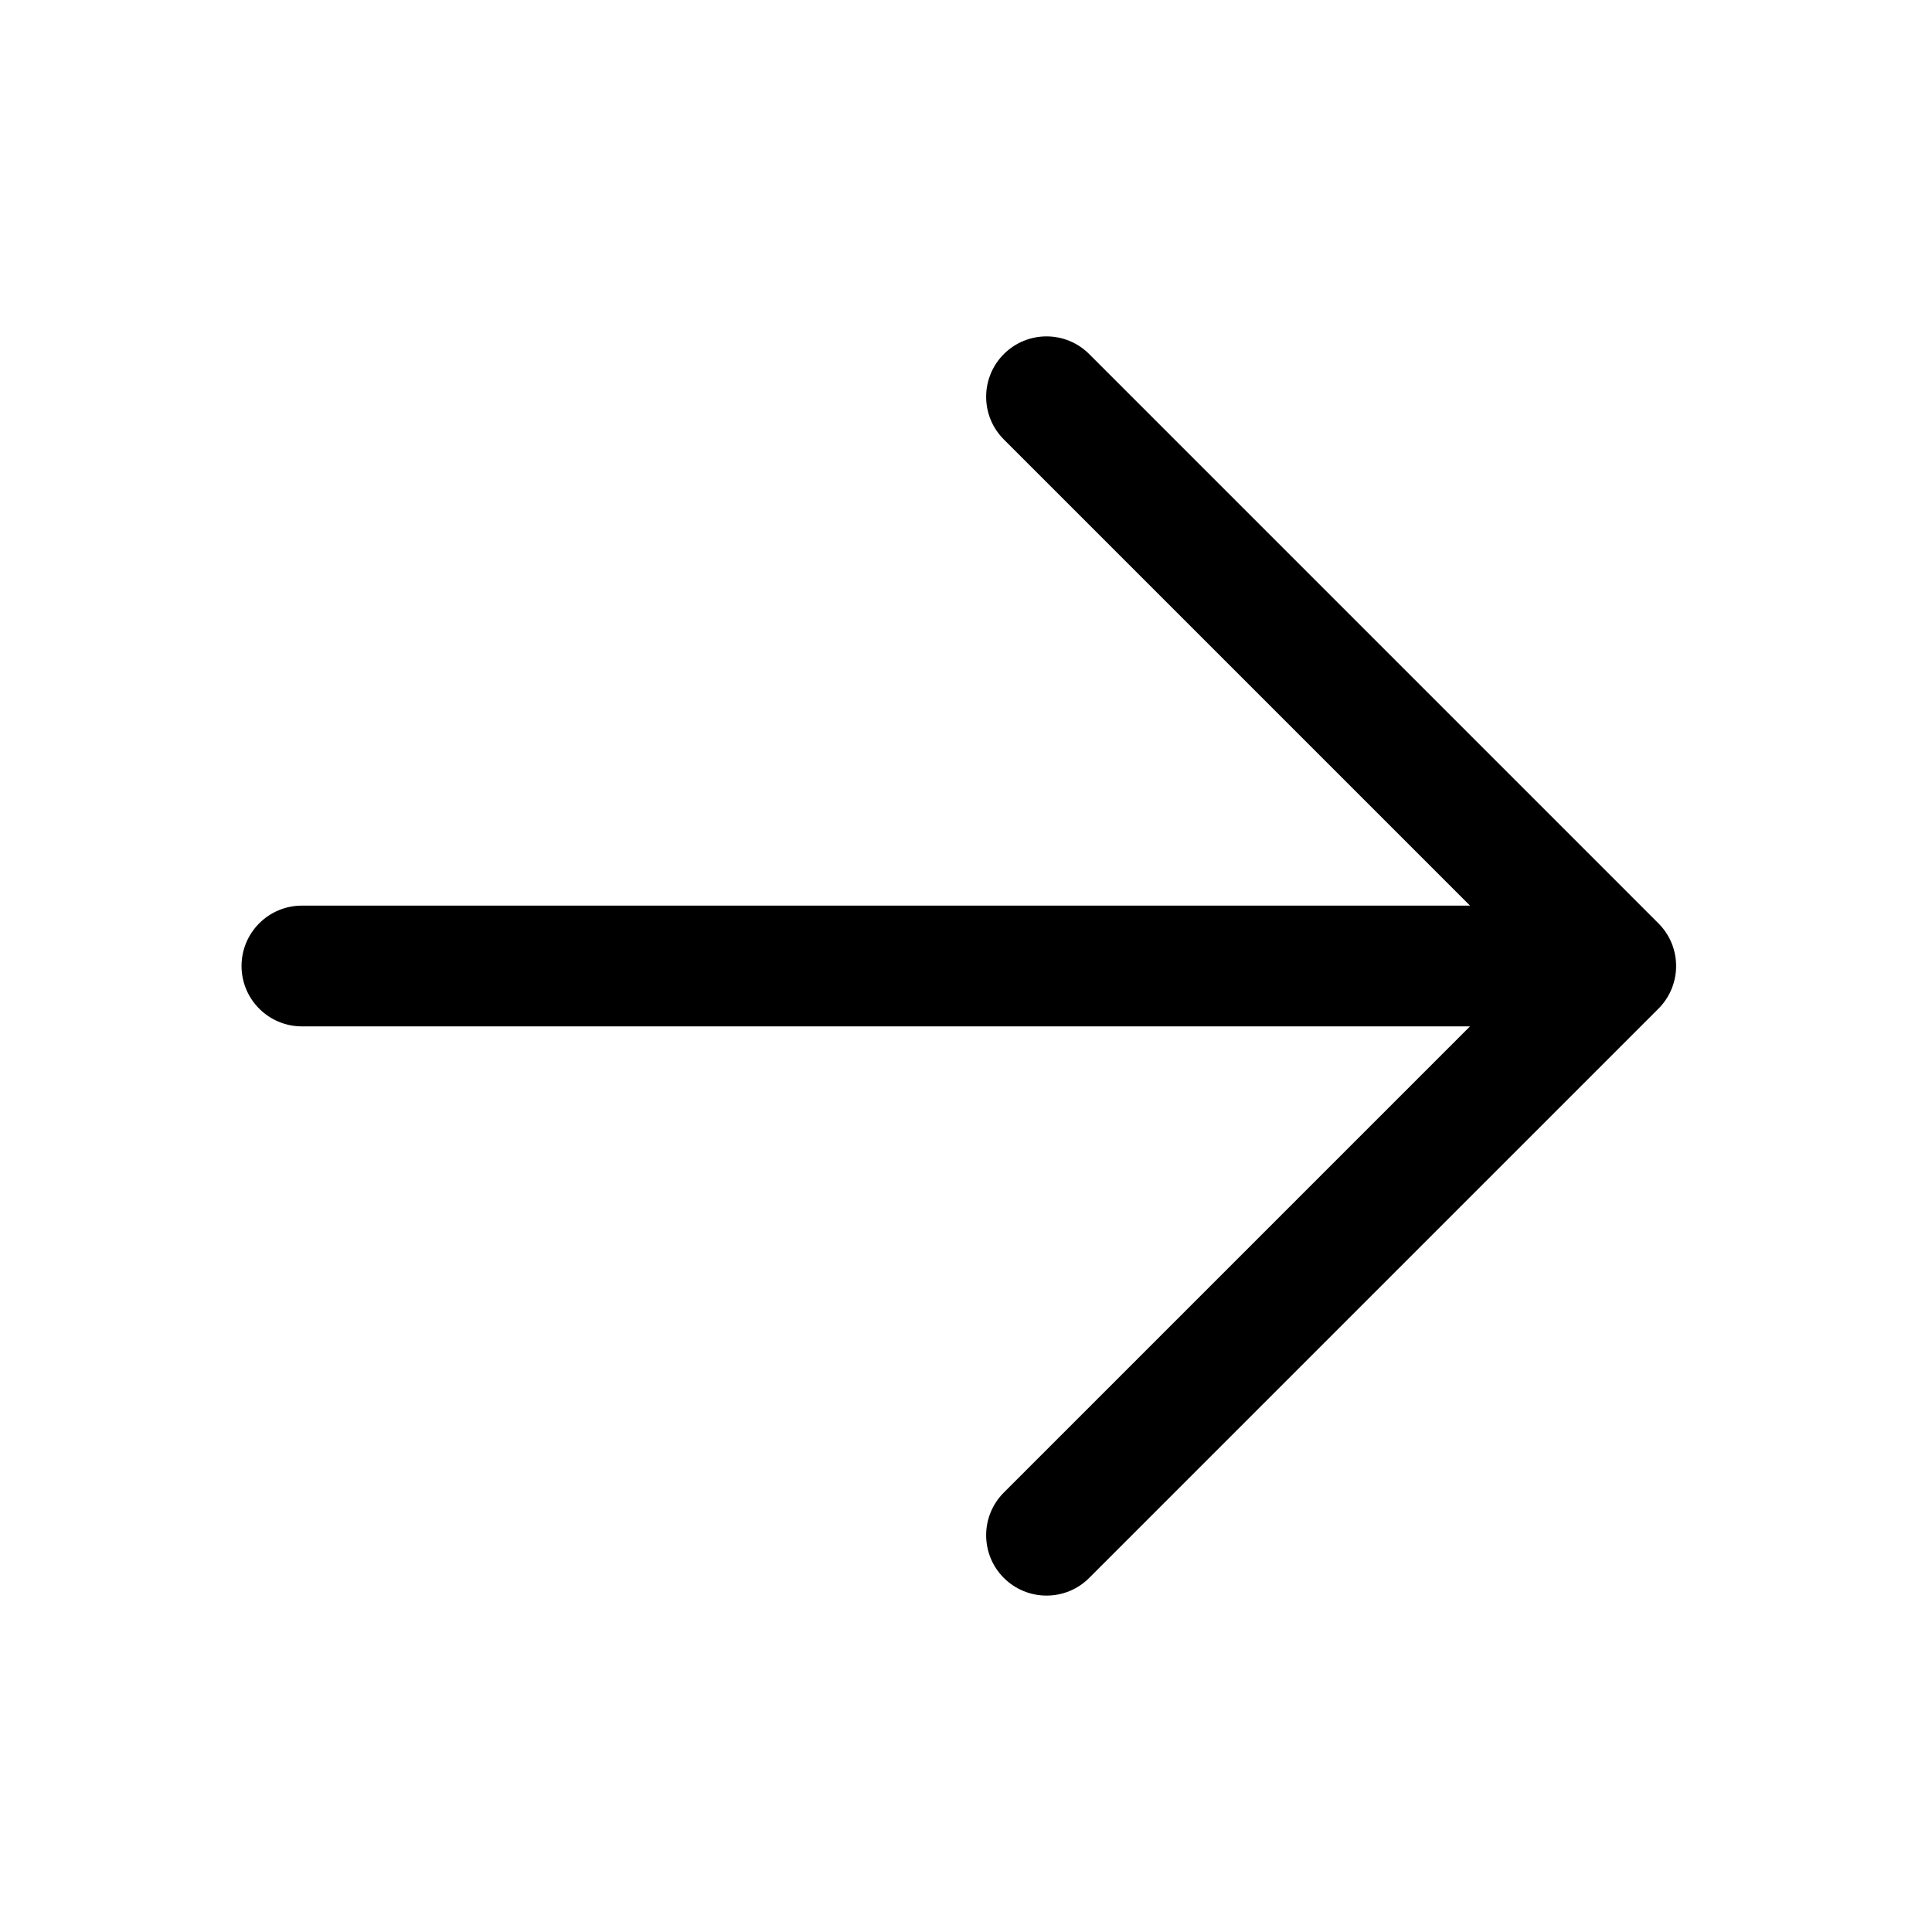
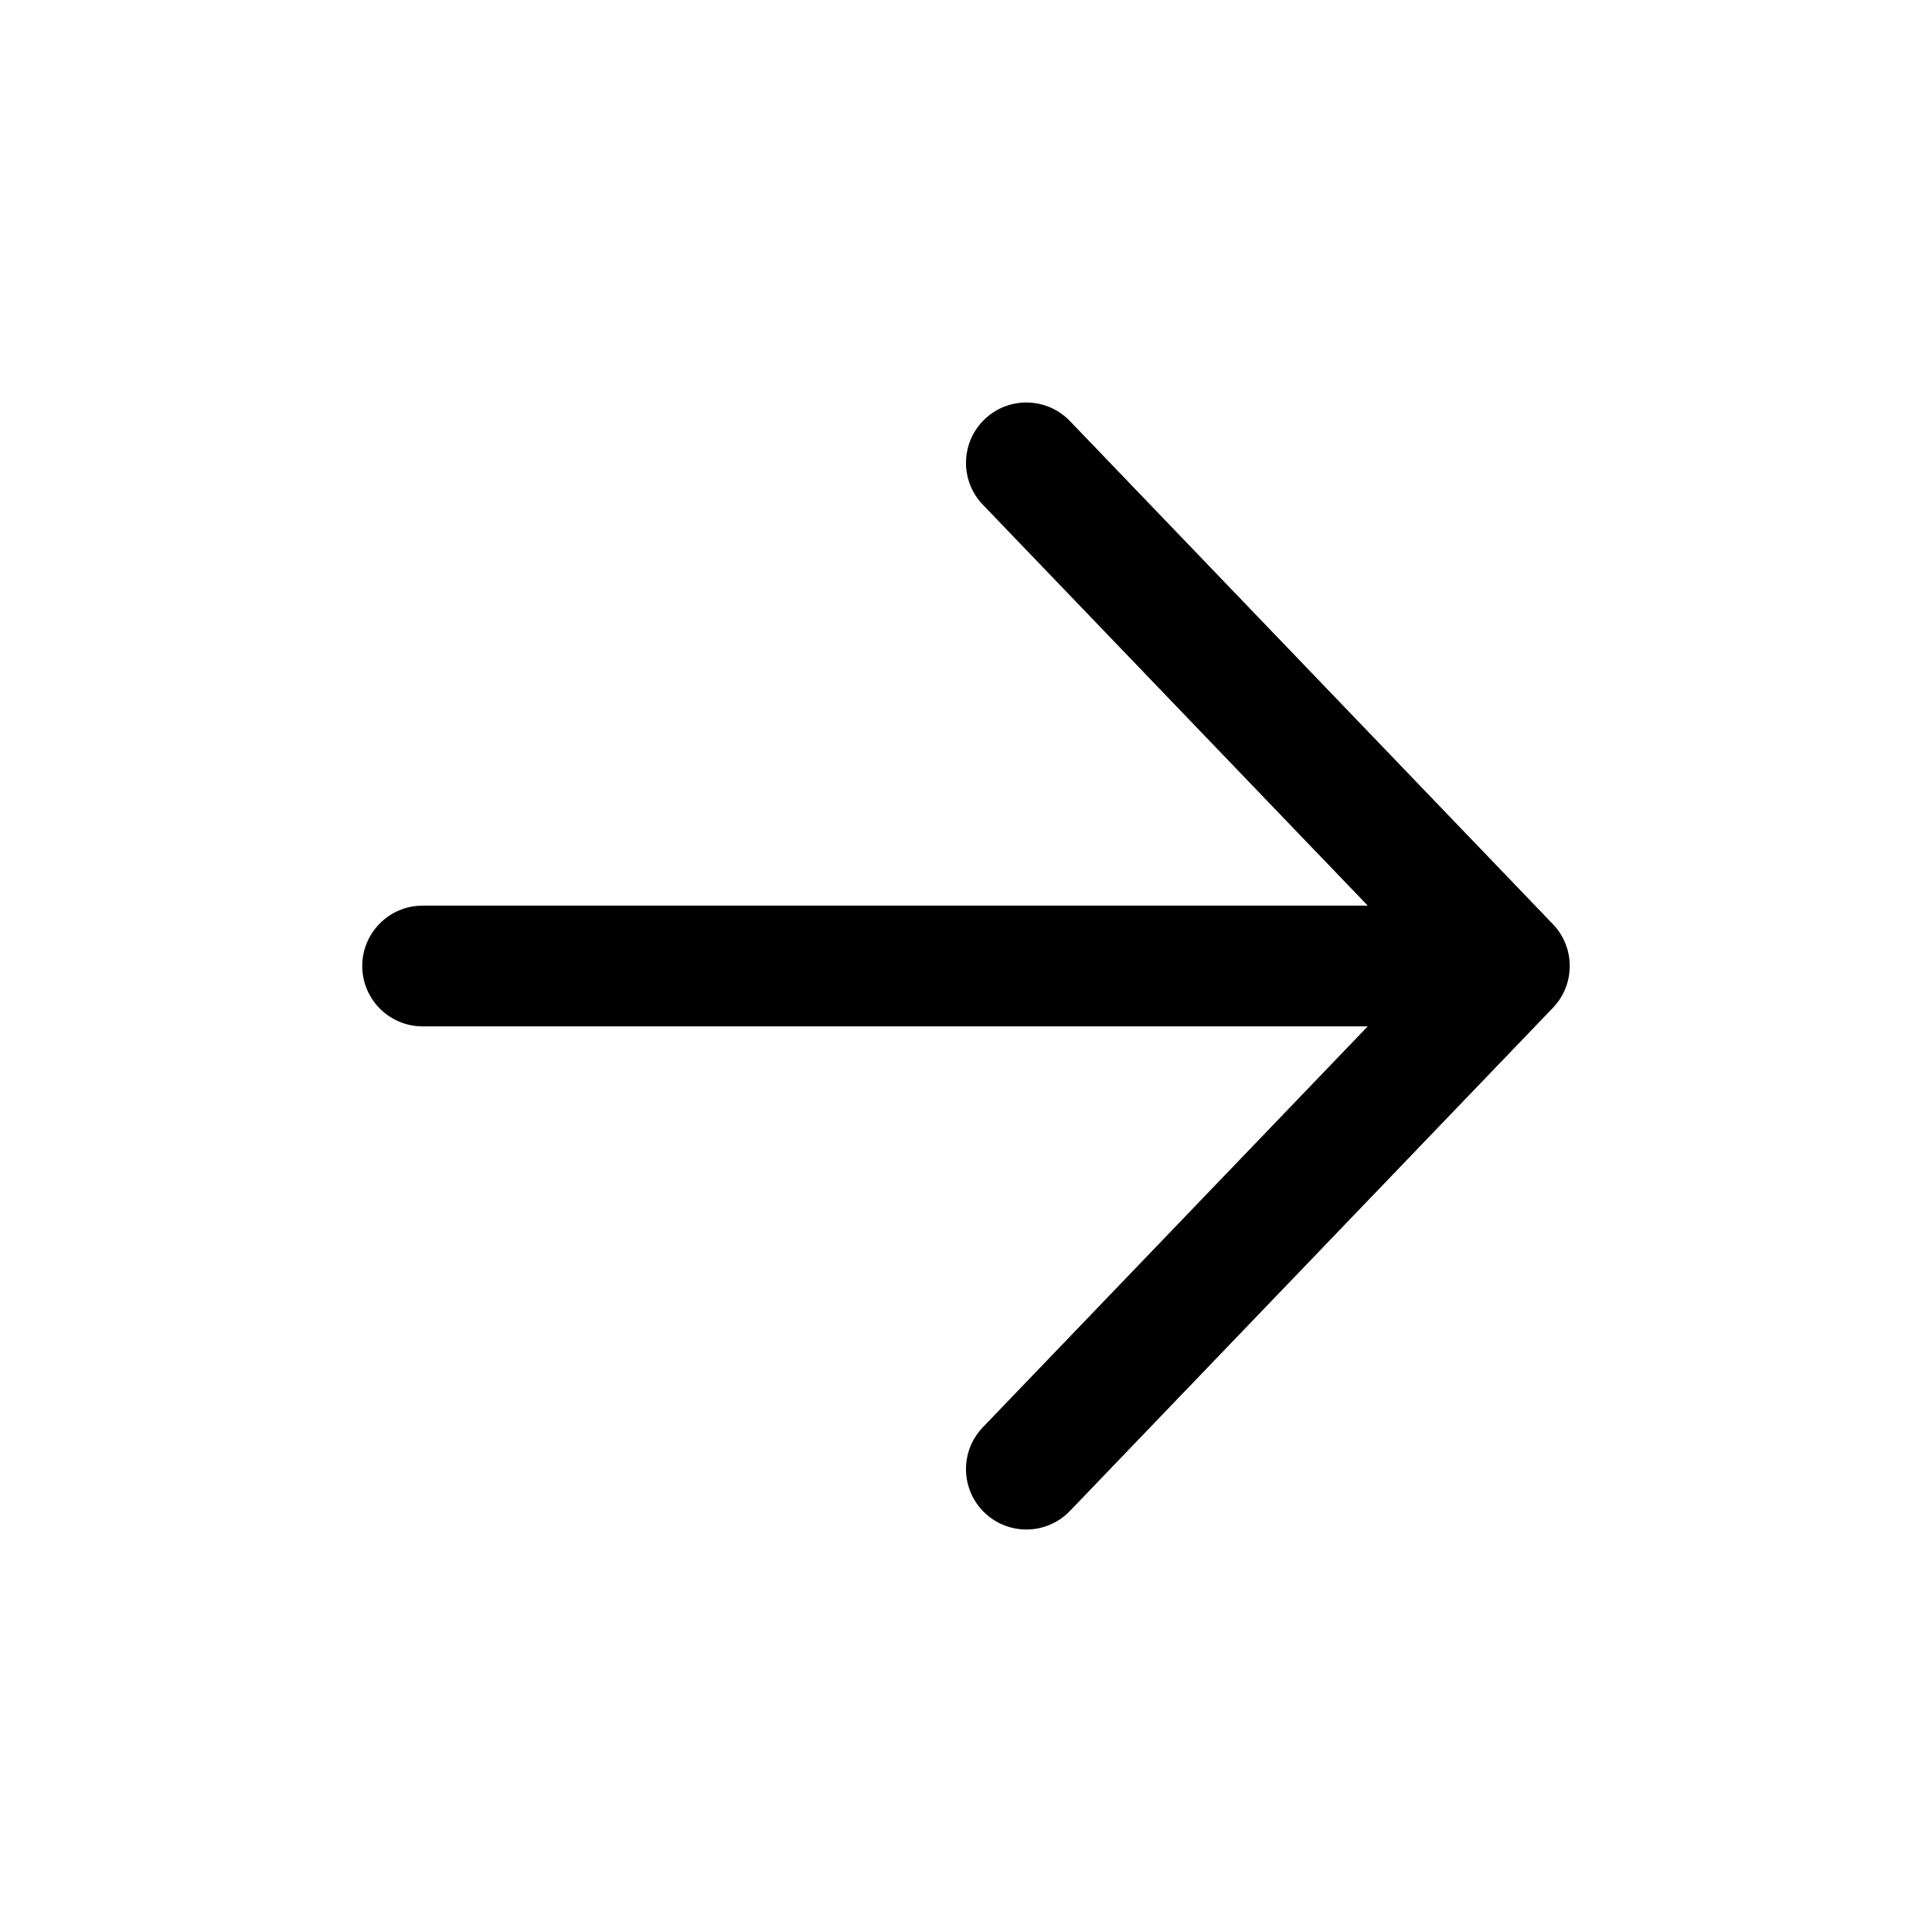
- <svg xmlns="http://www.w3.org/2000/svg" fill="none" height="48" viewBox="0 0 48 48" width="48">
-   <path d="m27.061 8.797c-.586-.586-1.536-.586-2.121 0-.586.586-.586 1.536 0 2.121l11.582 11.582h-29.021c-.828 0-1.5.672-1.5 1.5s.672 1.5 1.5 1.5h29.021l-11.582 11.582c-.586.586-.586 1.536 0 2.121s1.536.586 2.121 0l14.142-14.142c.586-.586.586-1.536 0-2.121z" fill="currentColor" />
+ <svg xmlns="http://www.w3.org/2000/svg" width="48" height="48" fill="none" viewBox="0 0 48 48">
+   <path fill="currentColor" fill-rule="evenodd" d="M24.461 10.418c.598-.574 1.547-.554 2.121.043l12 12.5c.557.58.557 1.497 0 2.078l-12 12.5c-.574.598-1.523.617-2.121.043-.598-.574-.617-1.523-.043-2.121L33.981 25.5H10.5c-.828 0-1.5-.672-1.5-1.5s.672-1.5 1.5-1.5h23.481l-9.563-9.961c-.574-.598-.554-1.547.043-2.121Z" clip-rule="evenodd" />
</svg>
